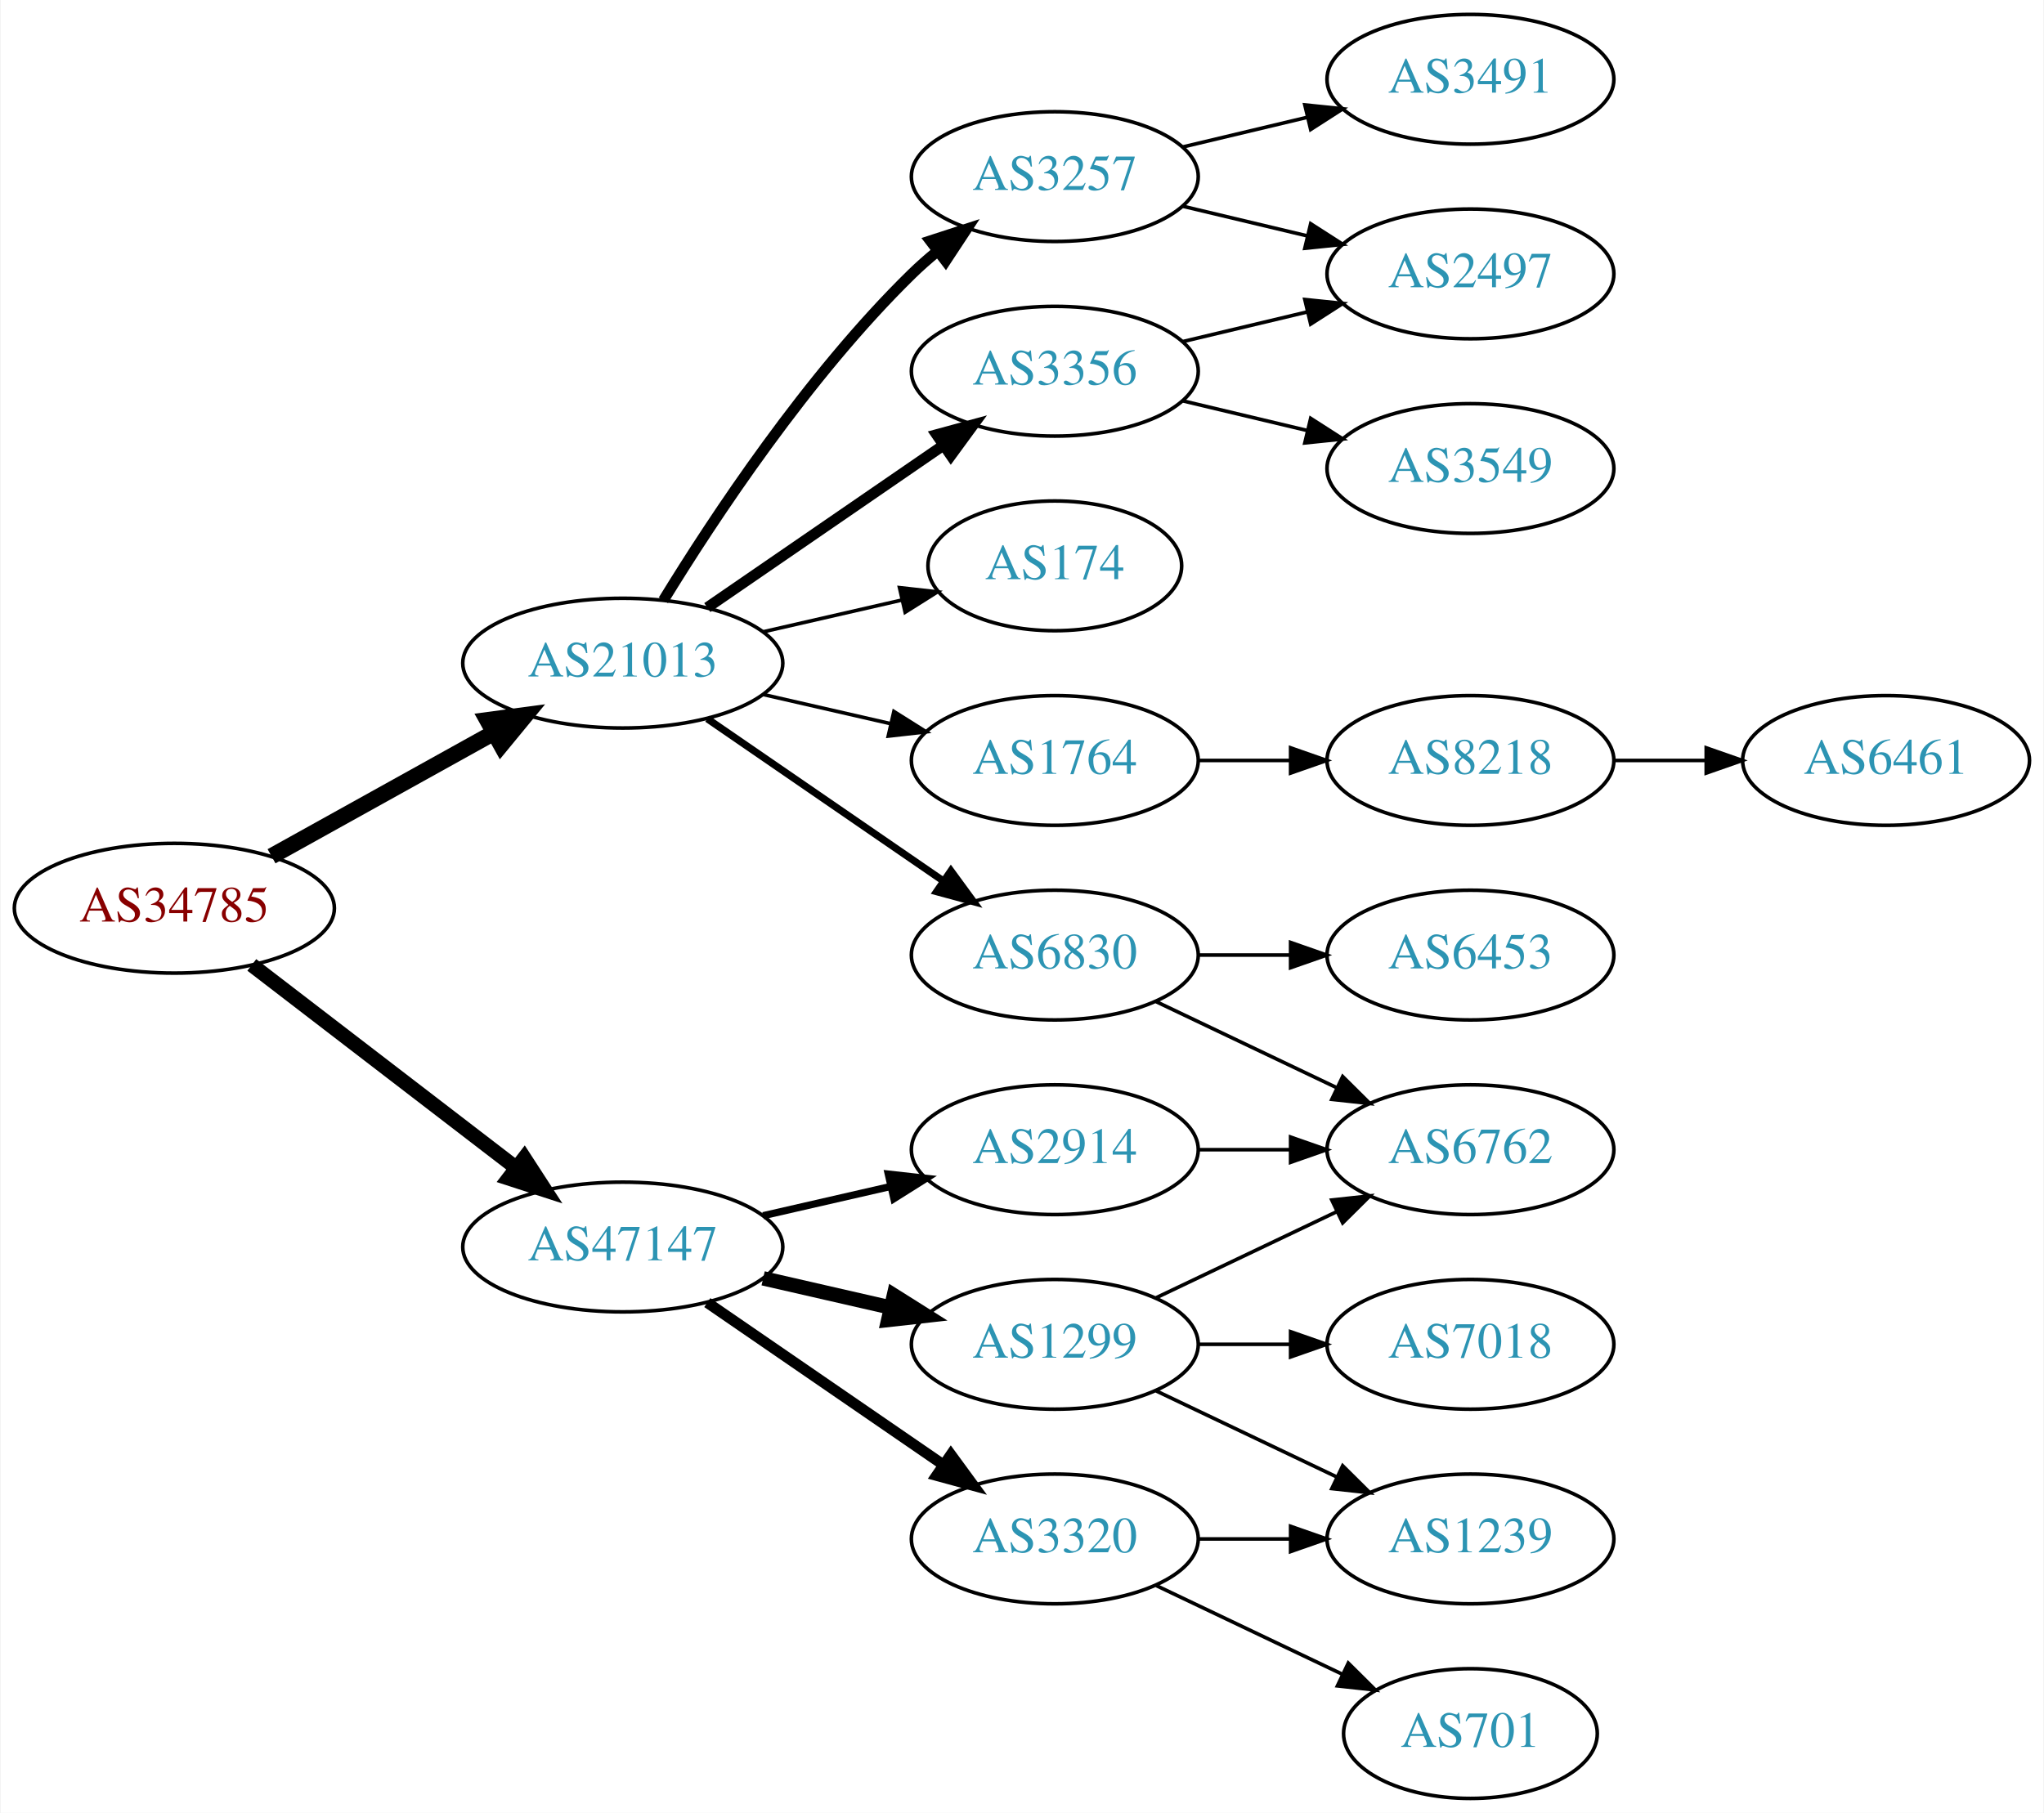
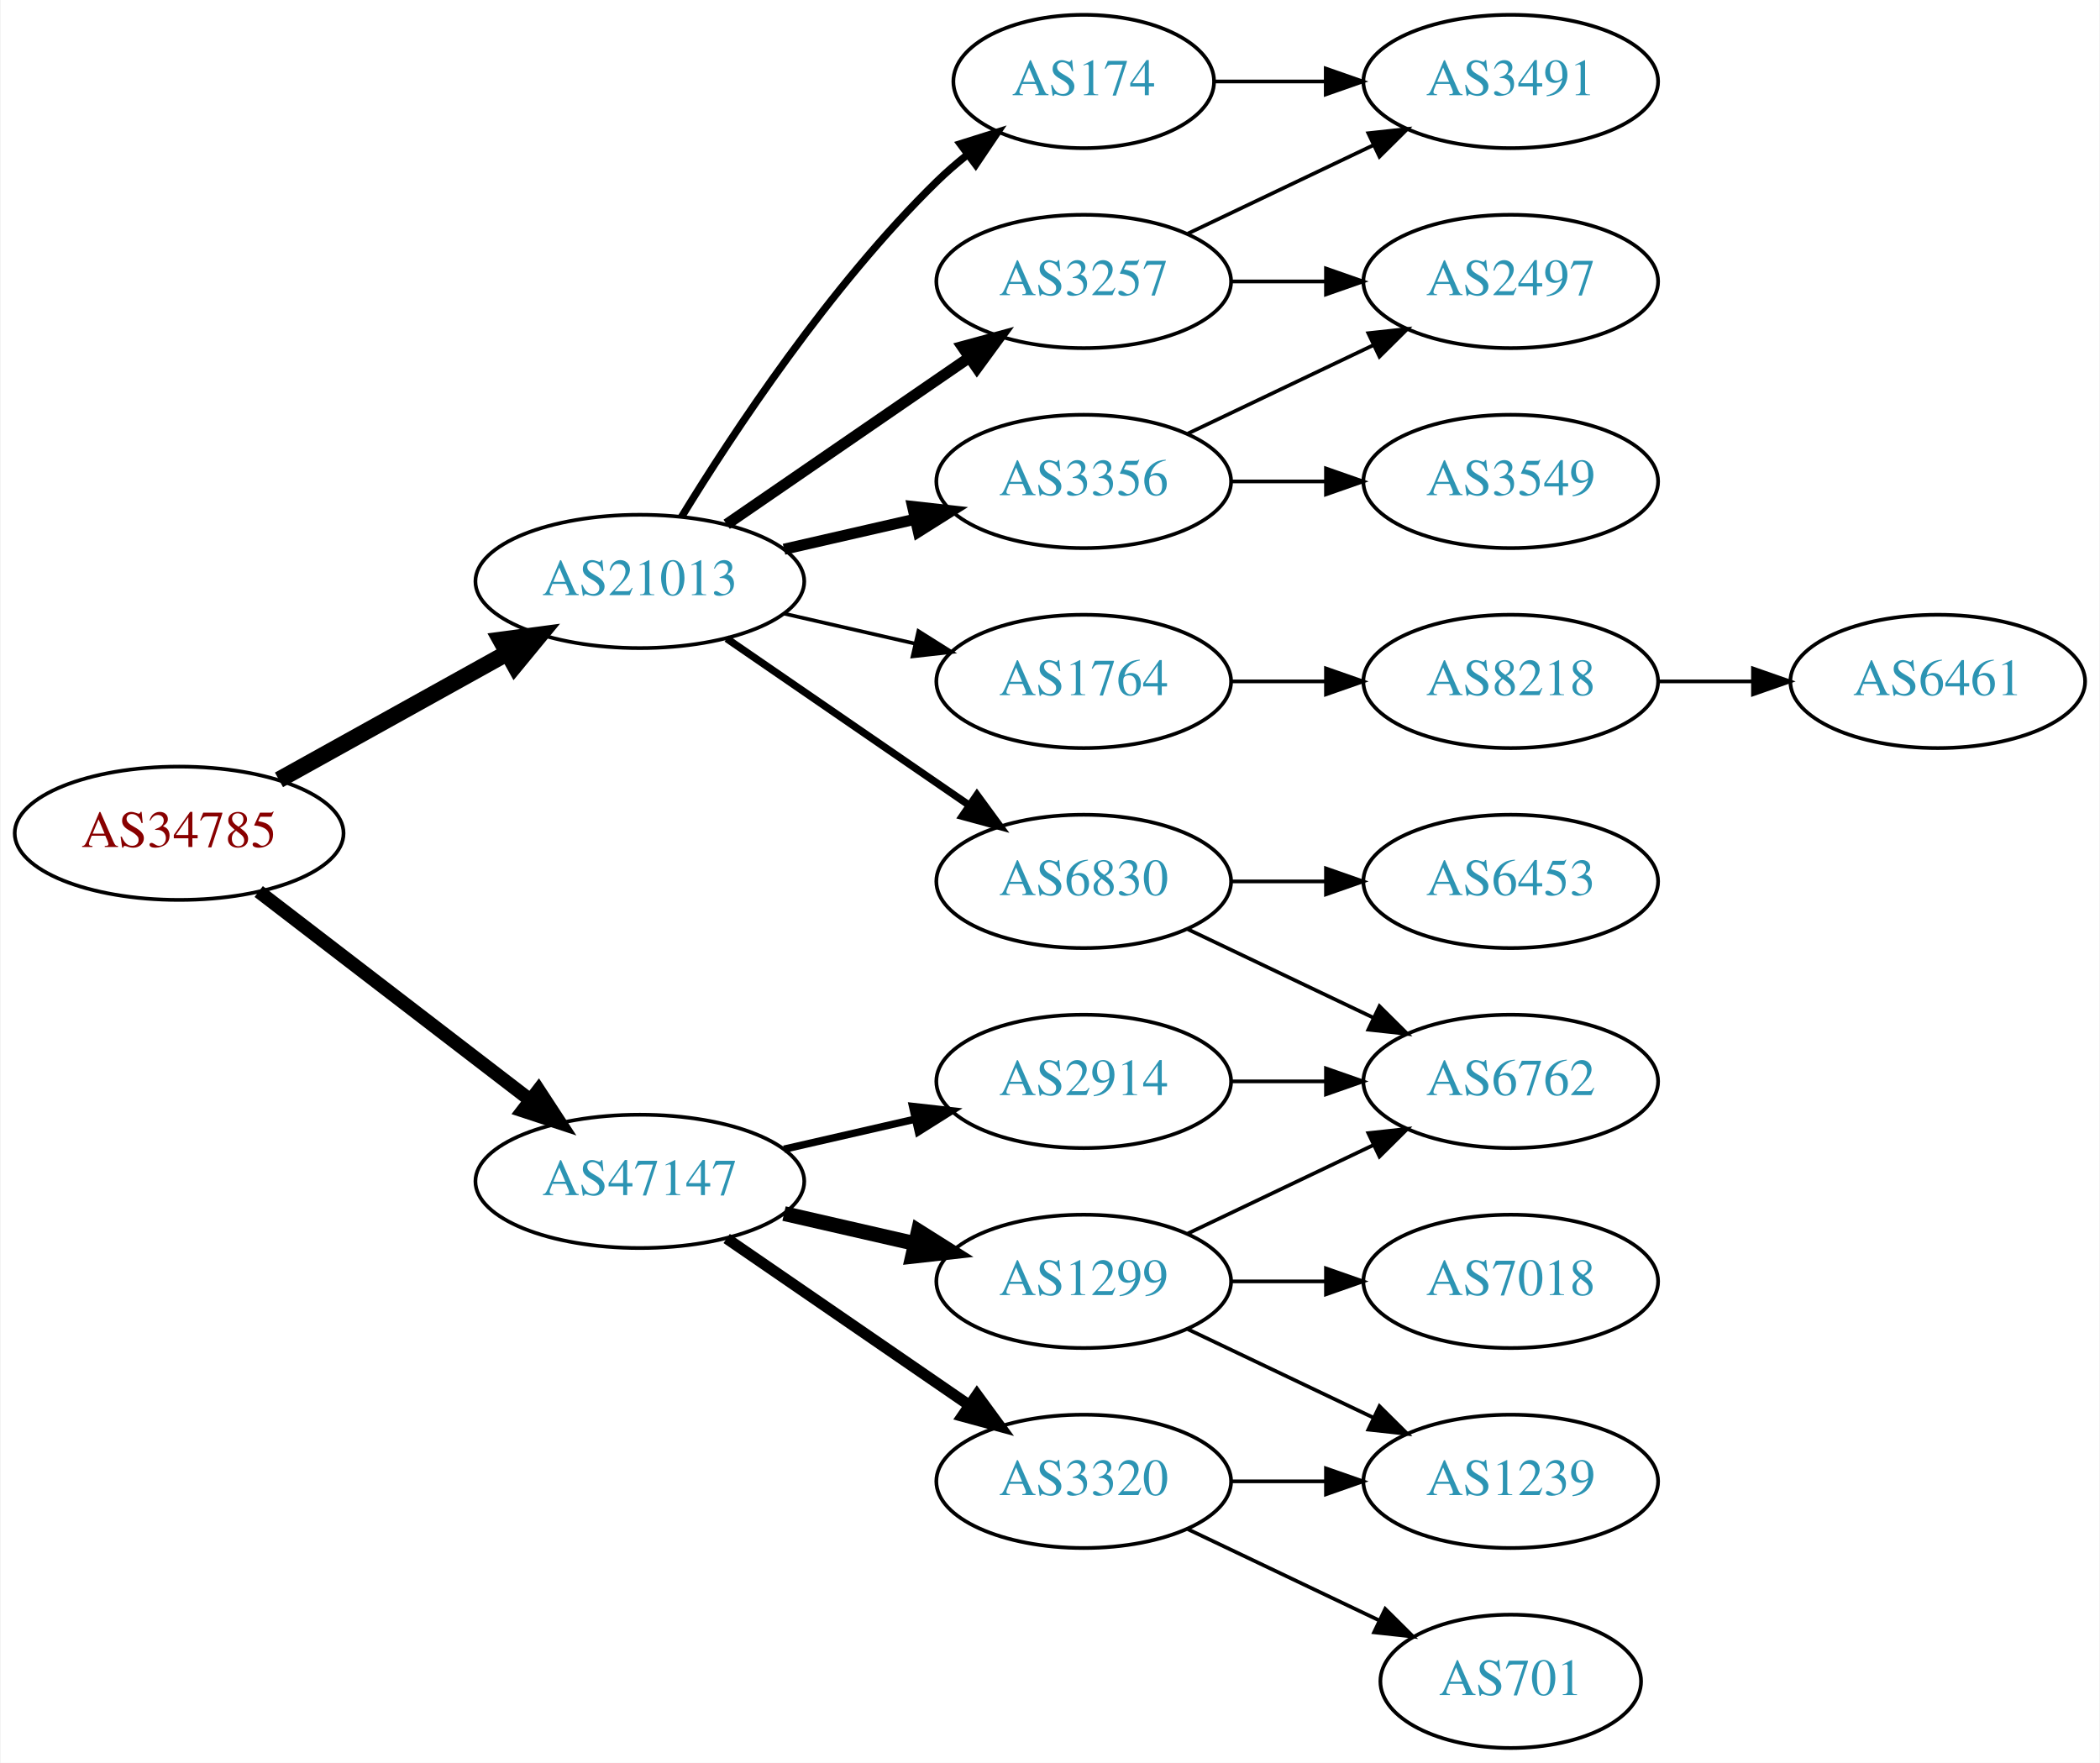
- <svg xmlns="http://www.w3.org/2000/svg" xmlns:xlink="http://www.w3.org/1999/xlink" width="567pt" height="503pt" viewBox="0.00 0.00 566.66 503.00">
-   <g id="graph0" class="graph" transform="scale(1 1) rotate(0) translate(4 499)">
-     <polygon fill="white" stroke="none" points="-4,4 -4,-499 562.663,-499 562.663,4 -4,4" />
+ <svg xmlns="http://www.w3.org/2000/svg" xmlns:xlink="http://www.w3.org/1999/xlink" width="567pt" height="476pt" viewBox="0.00 0.00 566.66 476.00">
+   <g id="graph0" class="graph" transform="scale(1 1) rotate(0) translate(4 472)">
+     <polygon fill="white" stroke="none" points="-4,4 -4,-472 562.663,-472 562.663,4 -4,4" />
    <g id="node1" class="node">
      <g id="a_node1">
        <a xlink:href="/asn/34785" xlink:title="AS34785 ~ Stadtwerke Klagenfurt AG [AT]">
          <ellipse fill="#ffffff" stroke="black" cx="44.196" cy="-247" rx="44.393" ry="18" />
          <text text-anchor="middle" x="44.196" y="-243.3" font-family="Times,serif" font-size="14.00" fill="#880000">AS34785</text>
        </a>
      </g>
    </g>
    <g id="node2" class="node">
      <g id="a_node2">
        <a xlink:href="/asn/21013" xlink:title="AS21013 ~ Wels, AT [AT]">
          <ellipse fill="#ffffff" stroke="black" cx="168.588" cy="-315" rx="44.393" ry="18" />
          <text text-anchor="middle" x="168.588" y="-311.3" font-family="Times,serif" font-size="14.00" fill="#2c94b3">AS21013</text>
        </a>
      </g>
    </g>
    <g id="edge1" class="edge">
      <path fill="none" stroke="black" stroke-width="4.5" d="M71.152,-261.421C89.083,-271.383 113.137,-284.747 132.735,-295.636" />
      <polygon fill="black" stroke="black" stroke-width="4.5" points="131.016,-299.185 141.669,-300.6 134.84,-292.301 131.016,-299.185" />
    </g>
    <g id="node3" class="node">
      <g id="a_node3">
        <a xlink:href="/asn/47147" xlink:title="AS47147 ~ ANEXIA Internetdienstleistungs GmbH [AT]">
          <ellipse fill="#ffffff" stroke="black" cx="168.588" cy="-153" rx="44.393" ry="18" />
          <text text-anchor="middle" x="168.588" y="-149.3" font-family="Times,serif" font-size="14.00" fill="#2c94b3">AS47147</text>
        </a>
      </g>
    </g>
    <g id="edge2" class="edge">
-       <path fill="none" stroke="black" stroke-width="4.05" d="M65.682,-231.267C85.715,-215.88 116.402,-192.312 138.867,-175.058" />
-       <polygon fill="black" stroke="black" stroke-width="4.05" points="141.263,-177.686 147.036,-168.785 136.946,-172.065 141.263,-177.686" />
+       <path fill="none" stroke="black" stroke-width="3.682" d="M65.682,-231.267C85.715,-215.88 116.402,-192.312 138.867,-175.058" />
+       <polygon fill="black" stroke="black" stroke-width="3.682" points="141.237,-177.652 147.036,-168.785 136.973,-172.1 141.237,-177.652" />
    </g>
    <g id="node4" class="node">
      <g id="a_node4">
-         <a xlink:href="/asn/3257" xlink:title="AS3257 ~ GTT [DE]">
-           <ellipse fill="#ffffff" stroke="black" cx="288.431" cy="-450" rx="39.794" ry="18" />
-           <text text-anchor="middle" x="288.431" y="-446.3" font-family="Times,serif" font-size="14.00" fill="#2c94b3">AS3257</text>
+         <a xlink:href="/asn/174" xlink:title="AS174 ~ Cogent Communications [US]">
+           <ellipse fill="#ffffff" stroke="black" cx="288.431" cy="-450" rx="35.194" ry="18" />
+           <text text-anchor="middle" x="288.431" y="-446.3" font-family="Times,serif" font-size="14.00" fill="#2c94b3">AS174</text>
        </a>
      </g>
    </g>
    <g id="edge3" class="edge">
-       <path fill="none" stroke="black" stroke-width="3" d="M179.854,-332.44C193.662,-354.991 219.851,-394.722 248.784,-423 250.924,-425.092 253.242,-427.137 255.642,-429.106" />
-       <polygon fill="black" stroke="black" stroke-width="3" points="253.908,-432.185 263.983,-435.464 258.152,-426.618 253.908,-432.185" />
+       <path fill="none" stroke="black" stroke-width="2" d="M179.854,-332.44C193.662,-354.991 219.851,-394.722 248.784,-423 251.32,-425.478 254.103,-427.89 256.979,-430.188" />
+       <polygon fill="black" stroke="black" stroke-width="2" points="255.088,-433.144 265.195,-436.321 259.275,-427.535 255.088,-433.144" />
    </g>
    <g id="node5" class="node">
      <g id="a_node5">
-         <a xlink:href="/asn/3356" xlink:title="AS3356 ~ Level 3 Parent, LLC [US]">
+         <a xlink:href="/asn/3257" xlink:title="AS3257 ~ GTT [DE]">
          <ellipse fill="#ffffff" stroke="black" cx="288.431" cy="-396" rx="39.794" ry="18" />
-           <text text-anchor="middle" x="288.431" y="-392.3" font-family="Times,serif" font-size="14.00" fill="#2c94b3">AS3356</text>
+           <text text-anchor="middle" x="288.431" y="-392.3" font-family="Times,serif" font-size="14.00" fill="#2c94b3">AS3257</text>
        </a>
      </g>
    </g>
    <g id="edge4" class="edge">
      <path fill="none" stroke="black" stroke-width="3" d="M192.031,-330.426C210.612,-343.198 237.173,-361.455 257.553,-375.463" />
      <polygon fill="black" stroke="black" stroke-width="3" points="255.643,-378.398 265.867,-381.178 259.609,-372.629 255.643,-378.398" />
    </g>
    <g id="node6" class="node">
      <g id="a_node6">
-         <a xlink:href="/asn/174" xlink:title="AS174 ~ Cogent Communications [US]">
-           <ellipse fill="#ffffff" stroke="black" cx="288.431" cy="-342" rx="35.194" ry="18" />
-           <text text-anchor="middle" x="288.431" y="-338.3" font-family="Times,serif" font-size="14.00" fill="#2c94b3">AS174</text>
+         <a xlink:href="/asn/3356" xlink:title="AS3356 ~ Level 3 Parent, LLC [US]">
+           <ellipse fill="#ffffff" stroke="black" cx="288.431" cy="-342" rx="39.794" ry="18" />
+           <text text-anchor="middle" x="288.431" y="-338.3" font-family="Times,serif" font-size="14.00" fill="#2c94b3">AS3356</text>
        </a>
      </g>
    </g>
    <g id="edge5" class="edge">
-       <path fill="none" stroke="black" d="M207.523,-323.692C219.84,-326.514 233.565,-329.658 246.116,-332.534" />
-       <polygon fill="black" stroke="black" points="245.351,-335.949 255.88,-334.771 246.914,-329.126 245.351,-335.949" />
+       <path fill="none" stroke="black" stroke-width="3" d="M207.523,-323.692C218.764,-326.267 231.176,-329.111 242.799,-331.774" />
+       <polygon fill="black" stroke="black" stroke-width="3" points="242.232,-335.235 252.761,-334.057 243.795,-328.412 242.232,-335.235" />
    </g>
    <g id="node7" class="node">
      <g id="a_node7">
        <a xlink:href="/asn/1764" xlink:title="AS1764 ~ NEXTLAYER-AS [AT]">
          <ellipse fill="#ffffff" stroke="black" cx="288.431" cy="-288" rx="39.794" ry="18" />
          <text text-anchor="middle" x="288.431" y="-284.3" font-family="Times,serif" font-size="14.00" fill="#2c94b3">AS1764</text>
        </a>
      </g>
    </g>
    <g id="edge6" class="edge">
      <path fill="none" stroke="black" d="M207.523,-306.308C218.764,-303.733 231.176,-300.889 242.799,-298.226" />
      <polygon fill="black" stroke="black" points="243.795,-301.588 252.761,-295.943 242.232,-294.765 243.795,-301.588" />
    </g>
    <g id="node8" class="node">
      <g id="a_node8">
        <a xlink:href="/asn/6830" xlink:title="AS6830 ~ LGI-UPC [AT]">
          <ellipse fill="#ffffff" stroke="black" cx="288.431" cy="-234" rx="39.794" ry="18" />
          <text text-anchor="middle" x="288.431" y="-230.3" font-family="Times,serif" font-size="14.00" fill="#2c94b3">AS6830</text>
        </a>
      </g>
    </g>
    <g id="edge7" class="edge">
      <path fill="none" stroke="black" stroke-width="2" d="M192.031,-299.574C210.612,-286.802 237.173,-268.545 257.553,-254.537" />
      <polygon fill="black" stroke="black" stroke-width="2" points="259.609,-257.371 265.867,-248.822 255.643,-251.602 259.609,-257.371" />
    </g>
    <g id="node16" class="node">
      <g id="a_node16">
+         <a xlink:href="/asn/1299" xlink:title="AS1299 ~ Telia Carrier [EU]">
+           <ellipse fill="#ffffff" stroke="black" cx="288.431" cy="-126" rx="39.794" ry="18" />
+           <text text-anchor="middle" x="288.431" y="-122.3" font-family="Times,serif" font-size="14.00" fill="#2c94b3">AS1299</text>
+         </a>
+       </g>
+     </g>
+     <g id="edge17" class="edge">
+       <path fill="none" stroke="black" stroke-width="4" d="M207.523,-144.308C218.764,-141.733 231.176,-138.889 242.799,-136.226" />
+       <polygon fill="black" stroke="black" stroke-width="4" points="243.795,-139.588 252.761,-133.943 242.232,-132.765 243.795,-139.588" />
+     </g>
+     <g id="node17" class="node">
+       <g id="a_node17">
        <a xlink:href="/asn/2914" xlink:title="AS2914 ~ NTT America, Inc. [US]">
          <ellipse fill="#ffffff" stroke="black" cx="288.431" cy="-180" rx="39.794" ry="18" />
          <text text-anchor="middle" x="288.431" y="-176.3" font-family="Times,serif" font-size="14.00" fill="#2c94b3">AS2914</text>
        </a>
      </g>
    </g>
-     <g id="edge16" class="edge">
+     <g id="edge18" class="edge">
      <path fill="none" stroke="black" stroke-width="2" d="M207.523,-161.692C218.764,-164.267 231.176,-167.111 242.799,-169.774" />
      <polygon fill="black" stroke="black" stroke-width="2" points="242.232,-173.235 252.761,-172.057 243.795,-166.412 242.232,-173.235" />
-     </g>
-     <g id="node17" class="node">
-       <g id="a_node17">
-         <a xlink:href="/asn/1299" xlink:title="AS1299 ~ Telia Carrier [EU]">
-           <ellipse fill="#ffffff" stroke="black" cx="288.431" cy="-126" rx="39.794" ry="18" />
-           <text text-anchor="middle" x="288.431" y="-122.3" font-family="Times,serif" font-size="14.00" fill="#2c94b3">AS1299</text>
-         </a>
-       </g>
-     </g>
-     <g id="edge17" class="edge">
-       <path fill="none" stroke="black" stroke-width="4" d="M207.523,-144.308C218.764,-141.733 231.176,-138.889 242.799,-136.226" />
-       <polygon fill="black" stroke="black" stroke-width="4" points="243.795,-139.588 252.761,-133.943 242.232,-132.765 243.795,-139.588" />
    </g>
    <g id="node18" class="node">
      <g id="a_node18">
        <a xlink:href="/asn/3320" xlink:title="AS3320 ~ DTAG [DE]">
          <ellipse fill="#ffffff" stroke="black" cx="288.431" cy="-72" rx="39.794" ry="18" />
          <text text-anchor="middle" x="288.431" y="-68.3" font-family="Times,serif" font-size="14.00" fill="#2c94b3">AS3320</text>
        </a>
      </g>
    </g>
-     <g id="edge18" class="edge">
+     <g id="edge19" class="edge">
      <path fill="none" stroke="black" stroke-width="3" d="M192.031,-137.574C210.612,-124.802 237.173,-106.545 257.553,-92.537" />
      <polygon fill="black" stroke="black" stroke-width="3" points="259.609,-95.371 265.867,-86.822 255.643,-89.602 259.609,-95.371" />
    </g>
+     <g id="node11" class="node">
+       <g id="a_node11">
+         <a xlink:href="/asn/3491" xlink:title="AS3491 ~ PCCW Global, Inc. [US]">
+           <ellipse fill="#ffffff" stroke="black" cx="403.724" cy="-450" rx="39.794" ry="18" />
+           <text text-anchor="middle" x="403.724" y="-446.3" font-family="Times,serif" font-size="14.00" fill="#2c94b3">AS3491</text>
+         </a>
+       </g>
+     </g>
+     <g id="edge14" class="edge">
+       <path fill="none" stroke="black" d="M323.73,-450C333.107,-450 343.457,-450 353.492,-450" />
+       <polygon fill="black" stroke="black" points="353.781,-453.5 363.781,-450 353.781,-446.5 353.781,-453.5" />
+     </g>
+     <g id="node10" class="node">
+       <g id="a_node10">
+         <a xlink:href="/asn/2497" xlink:title="AS2497 ~ Internet Initiative Japan Inc. [JP]">
+           <ellipse fill="#ffffff" stroke="black" cx="403.724" cy="-396" rx="39.794" ry="18" />
+           <text text-anchor="middle" x="403.724" y="-392.3" font-family="Times,serif" font-size="14.00" fill="#2c94b3">AS2497</text>
+         </a>
+       </g>
+     </g>
+     <g id="edge11" class="edge">
+       <path fill="none" stroke="black" d="M328.103,-396C336.306,-396 345.07,-396 353.602,-396" />
+       <polygon fill="black" stroke="black" points="353.841,-399.5 363.841,-396 353.841,-392.5 353.841,-399.5" />
+     </g>
+     <g id="edge10" class="edge">
+       <path fill="none" stroke="black" d="M316.567,-408.934C331.561,-416.081 350.382,-425.052 366.605,-432.785" />
+       <polygon fill="black" stroke="black" points="365.276,-436.028 375.809,-437.171 368.288,-429.709 365.276,-436.028" />
+     </g>
    <g id="node9" class="node">
      <g id="a_node9">
-         <a xlink:href="/asn/2497" xlink:title="AS2497 ~ Internet Initiative Japan Inc. [JP]">
-           <ellipse fill="#ffffff" stroke="black" cx="403.724" cy="-423" rx="39.794" ry="18" />
-           <text text-anchor="middle" x="403.724" y="-419.3" font-family="Times,serif" font-size="14.00" fill="#2c94b3">AS2497</text>
+         <a xlink:href="/asn/3549" xlink:title="AS3549 ~ Level 3 Parent, LLC [US]">
+           <ellipse fill="#ffffff" stroke="black" cx="403.724" cy="-342" rx="39.794" ry="18" />
+           <text text-anchor="middle" x="403.724" y="-338.3" font-family="Times,serif" font-size="14.00" fill="#2c94b3">AS3549</text>
        </a>
      </g>
    </g>
    <g id="edge8" class="edge">
-       <path fill="none" stroke="black" d="M324.038,-441.752C334.909,-439.162 347.064,-436.265 358.506,-433.538" />
-       <polygon fill="black" stroke="black" points="359.412,-436.92 368.328,-431.197 357.789,-430.111 359.412,-436.92" />
-     </g>
-     <g id="node10" class="node">
-       <g id="a_node10">
-         <a xlink:href="/asn/3491" xlink:title="AS3491 ~ PCCW Global, Inc. [US]">
-           <ellipse fill="#ffffff" stroke="black" cx="403.724" cy="-477" rx="39.794" ry="18" />
-           <text text-anchor="middle" x="403.724" y="-473.3" font-family="Times,serif" font-size="14.00" fill="#2c94b3">AS3491</text>
-         </a>
-       </g>
+       <path fill="none" stroke="black" d="M328.103,-342C336.306,-342 345.07,-342 353.602,-342" />
+       <polygon fill="black" stroke="black" points="353.841,-345.5 363.841,-342 353.841,-338.5 353.841,-345.5" />
    </g>
    <g id="edge9" class="edge">
-       <path fill="none" stroke="black" d="M324.038,-458.248C334.909,-460.838 347.064,-463.735 358.506,-466.462" />
-       <polygon fill="black" stroke="black" points="357.789,-469.889 368.328,-468.803 359.412,-463.08 357.789,-469.889" />
-     </g>
-     <g id="edge10" class="edge">
-       <path fill="none" stroke="black" d="M324.038,-404.248C334.909,-406.838 347.064,-409.735 358.506,-412.462" />
-       <polygon fill="black" stroke="black" points="357.789,-415.889 368.328,-414.803 359.412,-409.08 357.789,-415.889" />
-     </g>
-     <g id="node11" class="node">
-       <g id="a_node11">
-         <a xlink:href="/asn/3549" xlink:title="AS3549 ~ Level 3 Parent, LLC [US]">
-           <ellipse fill="#ffffff" stroke="black" cx="403.724" cy="-369" rx="39.794" ry="18" />
-           <text text-anchor="middle" x="403.724" y="-365.3" font-family="Times,serif" font-size="14.00" fill="#2c94b3">AS3549</text>
-         </a>
-       </g>
-     </g>
-     <g id="edge11" class="edge">
-       <path fill="none" stroke="black" d="M324.038,-387.752C334.909,-385.162 347.064,-382.265 358.506,-379.538" />
-       <polygon fill="black" stroke="black" points="359.412,-382.92 368.328,-377.197 357.789,-376.111 359.412,-382.92" />
+       <path fill="none" stroke="black" d="M316.567,-354.934C331.561,-362.081 350.382,-371.052 366.605,-378.785" />
+       <polygon fill="black" stroke="black" points="365.276,-382.028 375.809,-383.171 368.288,-375.709 365.276,-382.028" />
    </g>
    <g id="node12" class="node">
      <g id="a_node12">
        <a xlink:href="/asn/8218" xlink:title="AS8218 ~ legacy Neotelecoms [FR]">
          <ellipse fill="#ffffff" stroke="black" cx="403.724" cy="-288" rx="39.794" ry="18" />
          <text text-anchor="middle" x="403.724" y="-284.3" font-family="Times,serif" font-size="14.00" fill="#2c94b3">AS8218</text>
        </a>
      </g>
    </g>
    <g id="edge12" class="edge">
      <path fill="none" stroke="black" d="M328.103,-288C336.306,-288 345.07,-288 353.602,-288" />
      <polygon fill="black" stroke="black" points="353.841,-291.5 363.841,-288 353.841,-284.5 353.841,-291.5" />
    </g>
    <g id="node14" class="node">
      <g id="a_node14">
        <a xlink:href="/asn/6453" xlink:title="AS6453 ~ TATA COMMUNICATIONS (AMERICA) INC [US]">
          <ellipse fill="#ffffff" stroke="black" cx="403.724" cy="-234" rx="39.794" ry="18" />
          <text text-anchor="middle" x="403.724" y="-230.3" font-family="Times,serif" font-size="14.00" fill="#2c94b3">AS6453</text>
        </a>
      </g>
    </g>
-     <g id="edge14" class="edge">
+     <g id="edge15" class="edge">
      <path fill="none" stroke="black" d="M328.103,-234C336.306,-234 345.07,-234 353.602,-234" />
      <polygon fill="black" stroke="black" points="353.841,-237.5 363.841,-234 353.841,-230.5 353.841,-237.5" />
    </g>
    <g id="node15" class="node">
      <g id="a_node15">
        <a xlink:href="/asn/6762" xlink:title="AS6762 ~ TELECOM ITALIA SPARKLE S.p.A. [IT]">
          <ellipse fill="#ffffff" stroke="black" cx="403.724" cy="-180" rx="39.794" ry="18" />
          <text text-anchor="middle" x="403.724" y="-176.3" font-family="Times,serif" font-size="14.00" fill="#2c94b3">AS6762</text>
        </a>
      </g>
    </g>
-     <g id="edge15" class="edge">
+     <g id="edge16" class="edge">
      <path fill="none" stroke="black" d="M316.567,-221.066C331.561,-213.919 350.382,-204.948 366.605,-197.215" />
      <polygon fill="black" stroke="black" points="368.288,-200.291 375.809,-192.829 365.276,-193.972 368.288,-200.291" />
    </g>
    <g id="node13" class="node">
      <g id="a_node13">
        <a xlink:href="/asn/6461" xlink:title="AS6461 ~ Zayo Bandwidth [US]">
          <ellipse fill="#ffffff" stroke="black" cx="519.017" cy="-288" rx="39.794" ry="18" />
          <text text-anchor="middle" x="519.017" y="-284.3" font-family="Times,serif" font-size="14.00" fill="#2c94b3">AS6461</text>
        </a>
      </g>
    </g>
    <g id="edge13" class="edge">
      <path fill="none" stroke="black" d="M443.396,-288C451.599,-288 460.363,-288 468.895,-288" />
      <polygon fill="black" stroke="black" points="469.134,-291.5 479.134,-288 469.134,-284.5 469.134,-291.5" />
    </g>
-     <g id="edge19" class="edge">
-       <path fill="none" stroke="black" d="M328.103,-180C336.306,-180 345.07,-180 353.602,-180" />
-       <polygon fill="black" stroke="black" points="353.841,-183.5 363.841,-180 353.841,-176.5 353.841,-183.5" />
-     </g>
    <g id="edge22" class="edge">
      <path fill="none" stroke="black" d="M316.567,-138.934C331.561,-146.081 350.382,-155.052 366.605,-162.785" />
      <polygon fill="black" stroke="black" points="365.276,-166.028 375.809,-167.171 368.288,-159.709 365.276,-166.028" />
    </g>
    <g id="node19" class="node">
      <g id="a_node19">
        <a xlink:href="/asn/7018" xlink:title="AS7018 ~ AT&amp;T Services, Inc. [US]">
          <ellipse fill="#ffffff" stroke="black" cx="403.724" cy="-126" rx="39.794" ry="18" />
          <text text-anchor="middle" x="403.724" y="-122.3" font-family="Times,serif" font-size="14.00" fill="#2c94b3">AS7018</text>
        </a>
      </g>
    </g>
    <g id="edge20" class="edge">
      <path fill="none" stroke="black" d="M328.103,-126C336.306,-126 345.07,-126 353.602,-126" />
      <polygon fill="black" stroke="black" points="353.841,-129.5 363.841,-126 353.841,-122.5 353.841,-129.5" />
    </g>
    <g id="node20" class="node">
      <g id="a_node20">
        <a xlink:href="/asn/1239" xlink:title="AS1239 ~ Sprint [US]">
          <ellipse fill="#ffffff" stroke="black" cx="403.724" cy="-72" rx="39.794" ry="18" />
          <text text-anchor="middle" x="403.724" y="-68.3" font-family="Times,serif" font-size="14.00" fill="#2c94b3">AS1239</text>
        </a>
      </g>
    </g>
    <g id="edge21" class="edge">
      <path fill="none" stroke="black" d="M316.567,-113.066C331.561,-105.919 350.382,-96.948 366.605,-89.215" />
      <polygon fill="black" stroke="black" points="368.288,-92.291 375.809,-84.829 365.276,-85.972 368.288,-92.291" />
    </g>
+     <g id="edge25" class="edge">
+       <path fill="none" stroke="black" d="M328.103,-180C336.306,-180 345.07,-180 353.602,-180" />
+       <polygon fill="black" stroke="black" points="353.841,-183.5 363.841,-180 353.841,-176.5 353.841,-183.5" />
+     </g>
    <g id="edge23" class="edge">
      <path fill="none" stroke="black" d="M328.103,-72C336.306,-72 345.07,-72 353.602,-72" />
      <polygon fill="black" stroke="black" points="353.841,-75.5 363.841,-72 353.841,-68.5 353.841,-75.5" />
    </g>
    <g id="node21" class="node">
      <g id="a_node21">
        <a xlink:href="/asn/701" xlink:title="AS701 ~ UUNET [US]">
          <ellipse fill="#ffffff" stroke="black" cx="403.724" cy="-18" rx="35.194" ry="18" />
          <text text-anchor="middle" x="403.724" y="-14.3" font-family="Times,serif" font-size="14.00" fill="#2c94b3">AS701</text>
        </a>
      </g>
    </g>
    <g id="edge24" class="edge">
      <path fill="none" stroke="black" d="M316.567,-59.066C331.999,-51.71 351.485,-42.423 368.02,-34.541" />
      <polygon fill="black" stroke="black" points="369.84,-37.551 377.361,-30.089 366.828,-31.232 369.84,-37.551" />
    </g>
  </g>
</svg>
